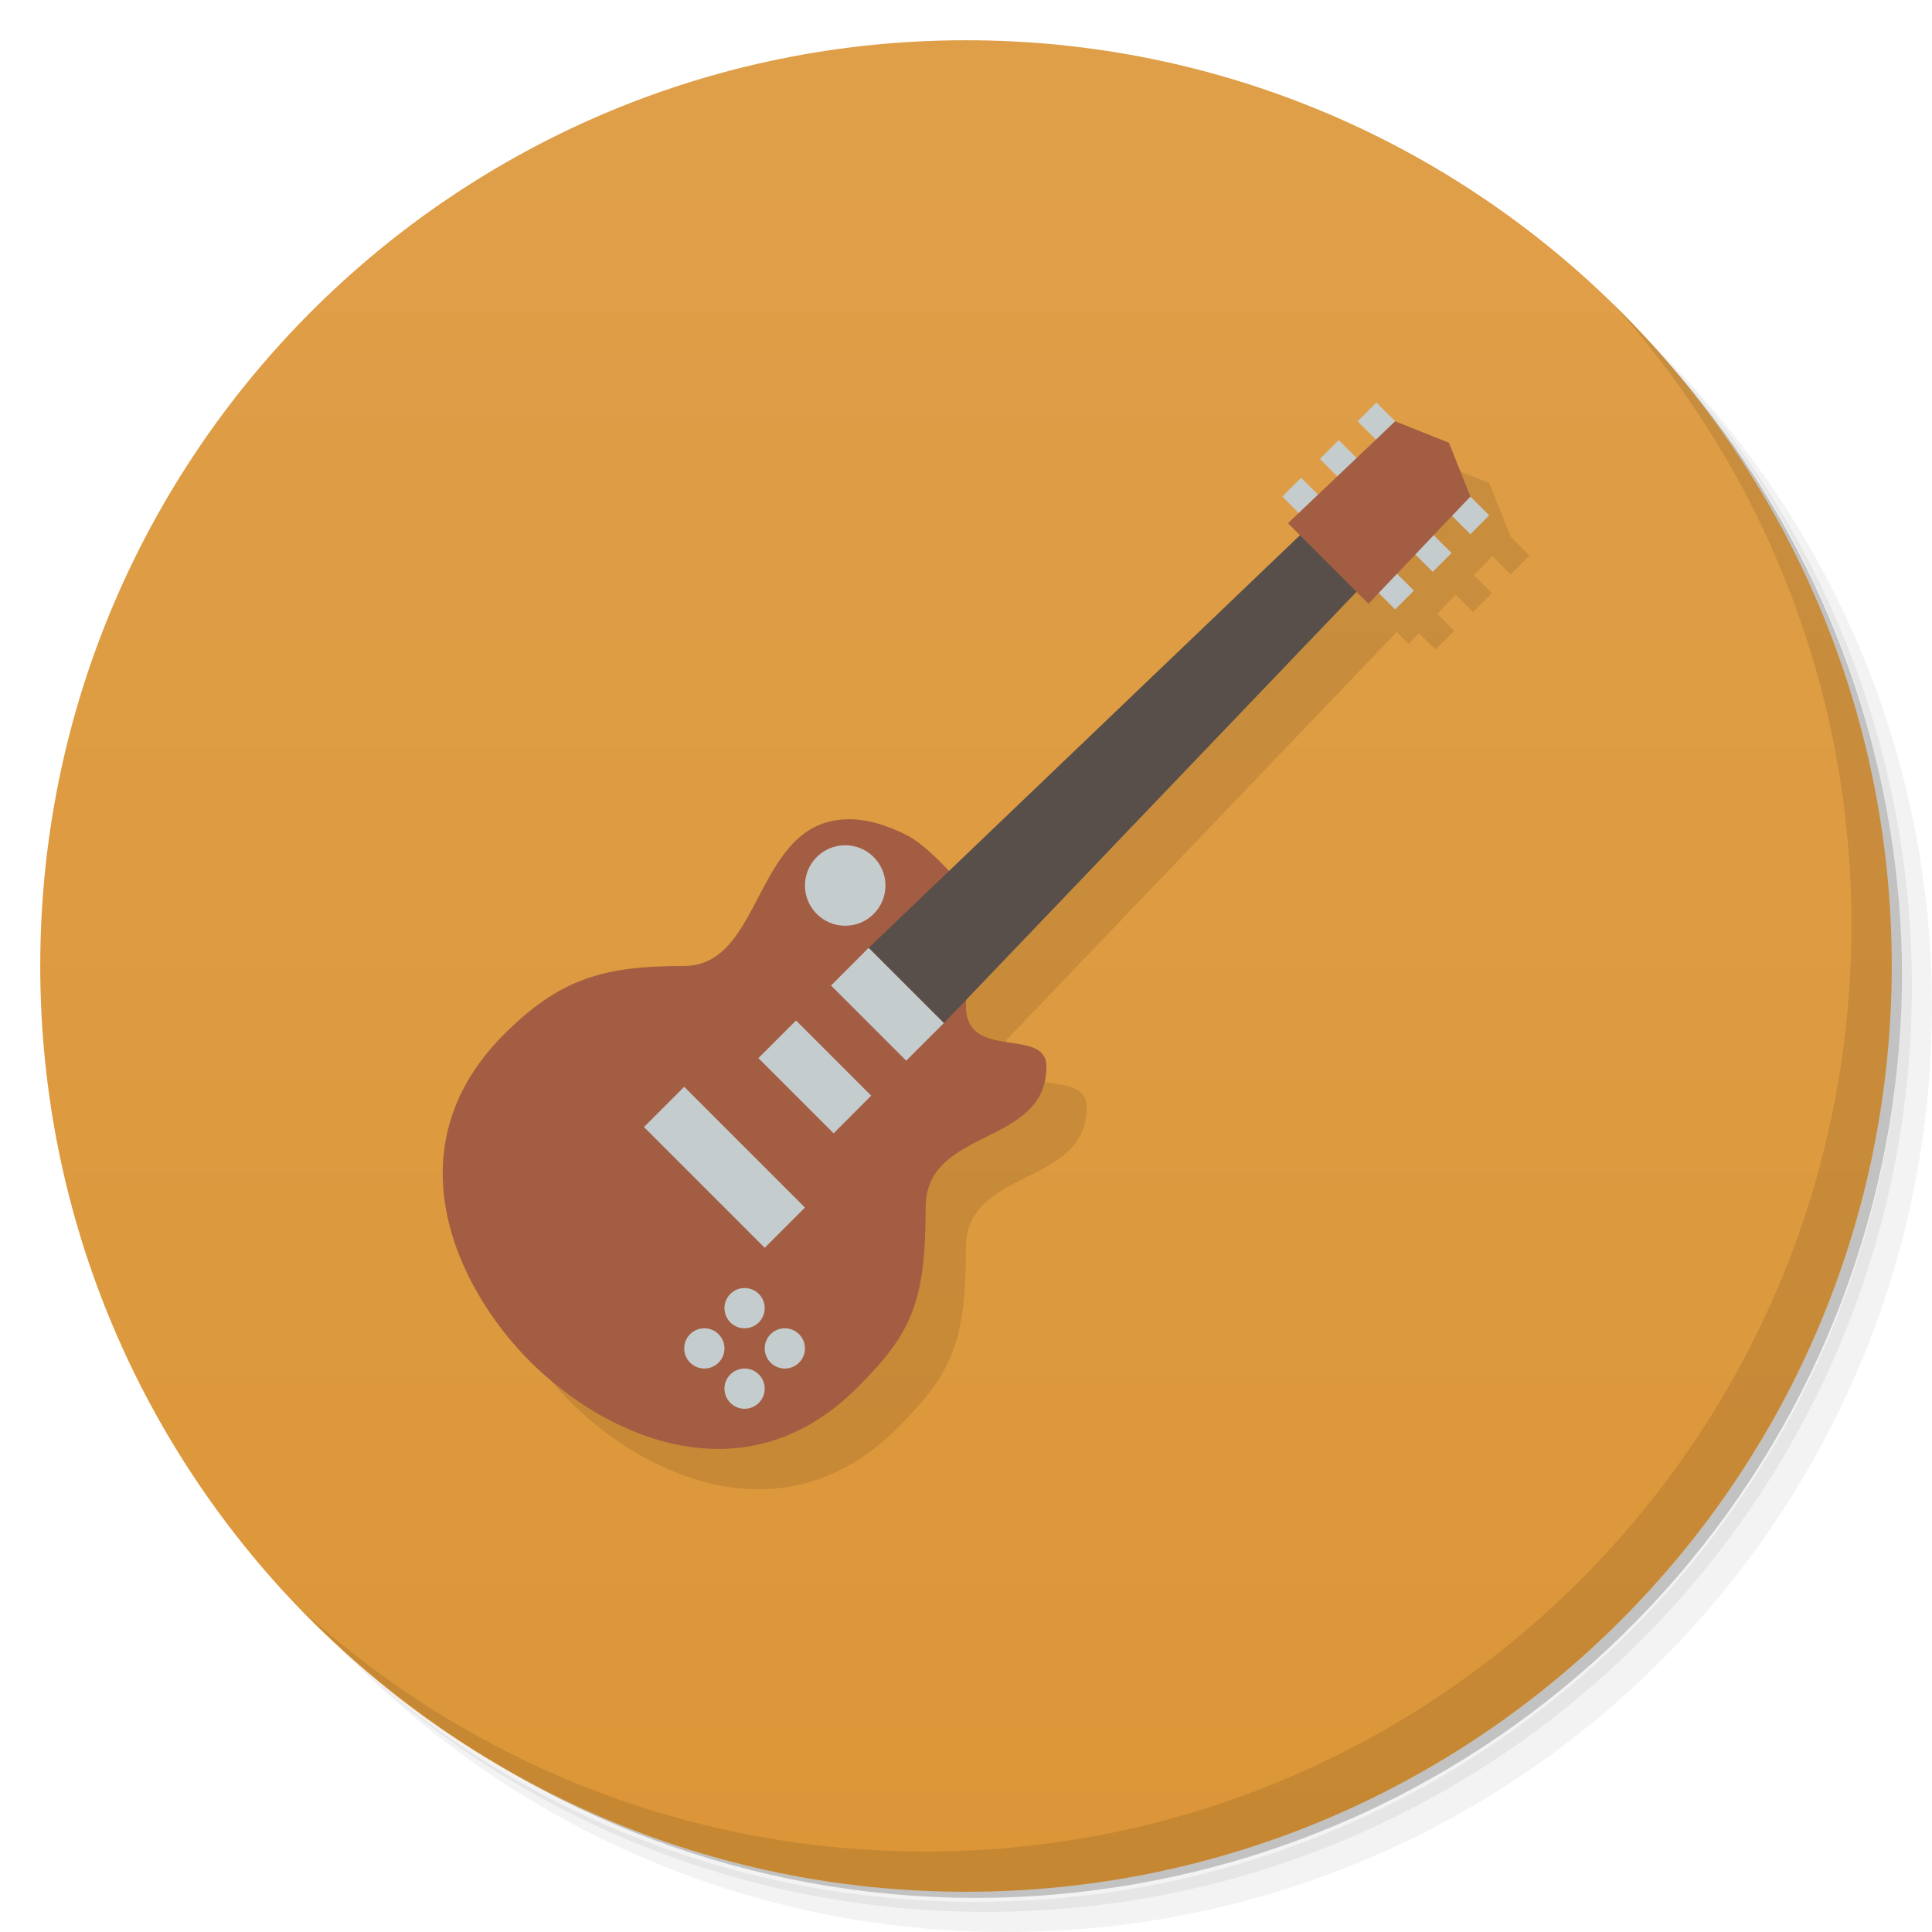
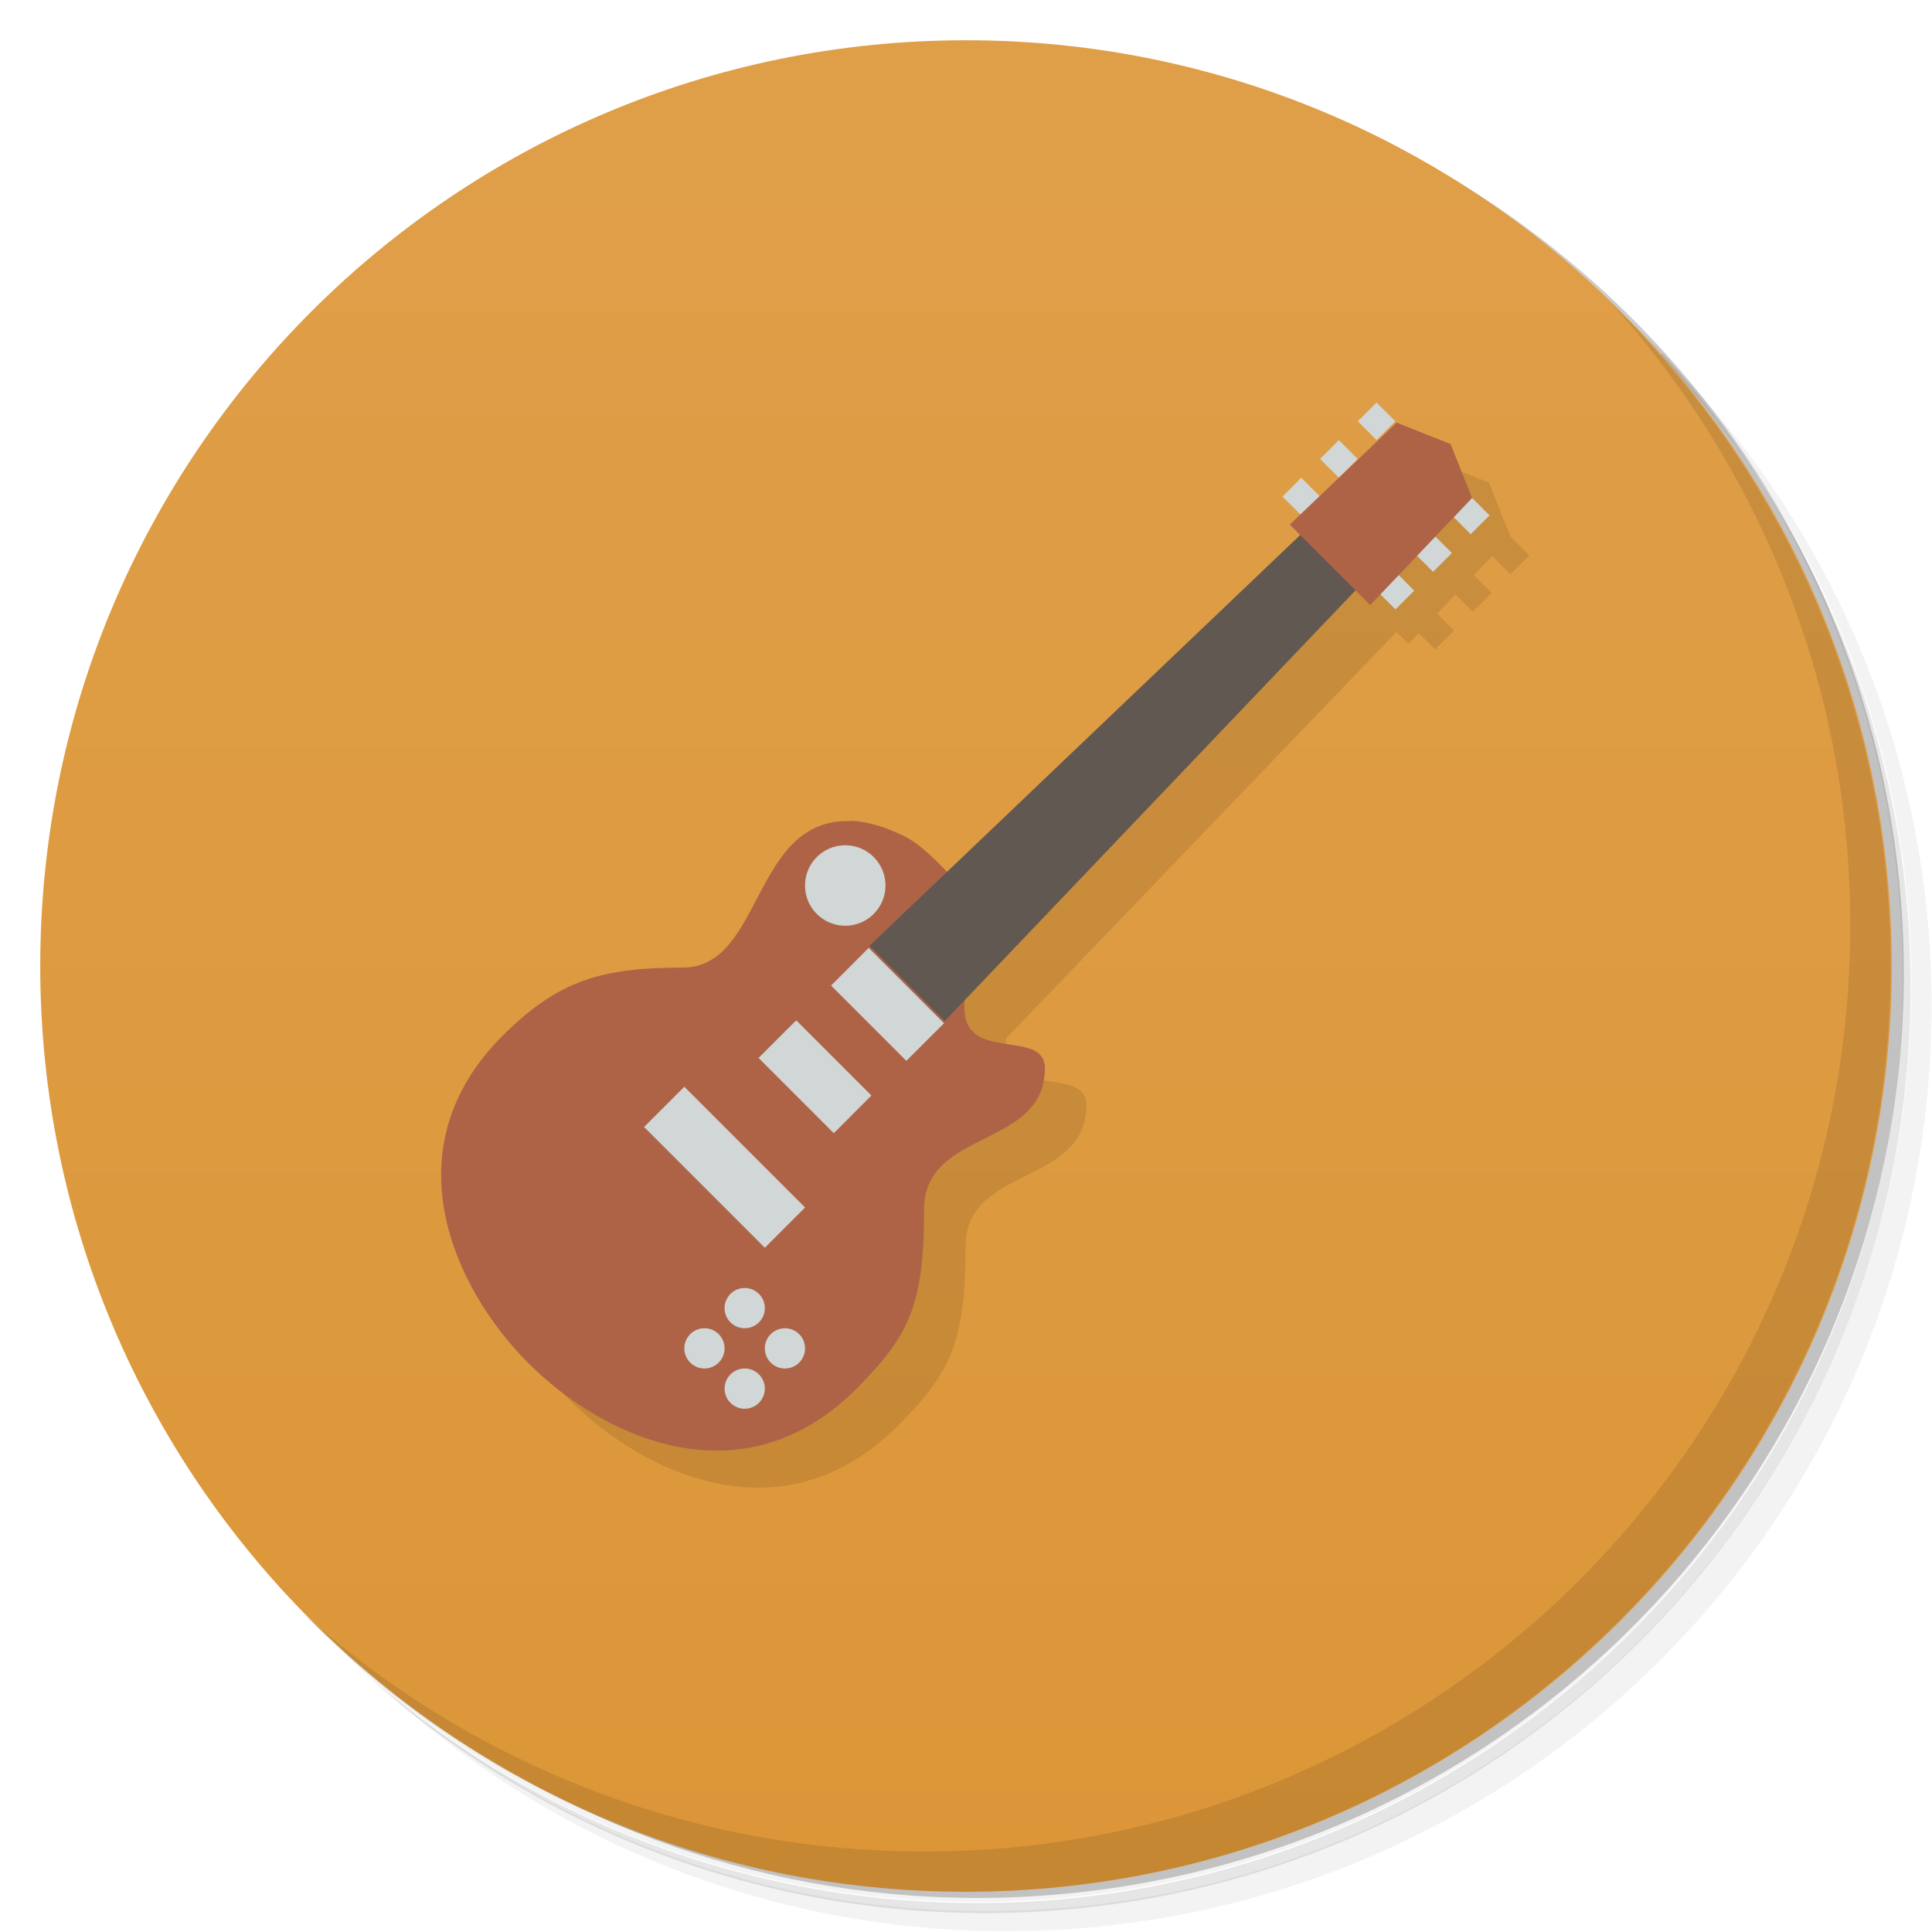
<svg xmlns="http://www.w3.org/2000/svg" version="1.1" viewBox="0 0 48 48">
  <defs>
-     <linearGradient id="bg" x2="0" y1="1.01" y2="46.995" gradientUnits="userSpaceOnUse">
+     <linearGradient id="bg" x2="0" y1="1.01" y2="47" gradientUnits="userSpaceOnUse">
      <stop style="stop-color:#df9f49" offset="0" />
      <stop style="stop-color:#dc9638" offset="1" />
    </linearGradient>
  </defs>
-   <path d="m36.31 5c5.859 4.062 9.688 10.831 9.688 18.5 0 12.426-10.07 22.5-22.5 22.5-7.669 0-14.438-3.828-18.5-9.688 1.037 1.822 2.306 3.499 3.781 4.969 4.085 3.712 9.514 5.969 15.469 5.969 12.703 0 23-10.298 23-23 0-5.954-2.256-11.384-5.969-15.469-1.469-1.475-3.147-2.744-4.969-3.781zm4.969 3.781c3.854 4.113 6.219 9.637 6.219 15.719 0 12.703-10.297 23-23 23-6.081 0-11.606-2.364-15.719-6.219 4.16 4.144 9.883 6.719 16.219 6.719 12.703 0 23-10.298 23-23 0-6.335-2.575-12.06-6.719-16.219z" style="opacity:.05" />
-   <path d="m41.28 8.781c3.712 4.085 5.969 9.514 5.969 15.469 0 12.703-10.297 23-23 23-5.954 0-11.384-2.256-15.469-5.969 4.113 3.854 9.637 6.219 15.719 6.219 12.703 0 23-10.298 23-23 0-6.081-2.364-11.606-6.219-15.719z" style="opacity:.1" />
-   <path d="m31.25 2.375c8.615 3.154 14.75 11.417 14.75 21.13 0 12.426-10.07 22.5-22.5 22.5-9.708 0-17.971-6.135-21.12-14.75a23 23 0 0 0 44.875-7 23 23 0 0 0-16-21.875z" style="opacity:.2" />
-   <path d="m24 1c12.703 0 23 10.297 23 23s-10.297 23-23 23-23-10.297-23-23 10.297-23 23-23z" style="fill:url(#bg)" />
-   <g transform="matrix(1 0 0 1.0008 0 -.036915)">
-     <path d="m40.03 7.531c3.712 4.084 5.969 9.514 5.969 15.469 0 12.703-10.297 23-23 23-5.954 0-11.384-2.256-15.469-5.969 4.178 4.291 10.01 6.969 16.469 6.969 12.703 0 23-10.298 23-23 0-6.462-2.677-12.291-6.969-16.469z" style="opacity:.1" />
-   </g>
-   <path d="m23.514 21.745-9.994 4.957c-2.803 2.803-1.218 6.258 0.65 8.127s5.324 3.454 8.127 0.65c1.331-1.331 1.701-2.089 1.701-4.479 0-2 3-1.5 3-3.5 0-1-2-0.121-2-1.5 0-0.052 0.004-0.108 0.006-0.162l9.697-10.135 0.297 0.297 0.256-0.27 0.408 0.408 0.467-0.467-0.42-0.42 0.455-0.479 0.432 0.432 0.469-0.467-0.445-0.443 0.457-0.48 0.455 0.457 0.467-0.469-0.467-0.467-0.533-1.336-1.336-0.533z" style="opacity:.1" />
-   <path d="m21.14 20.355c-2.42-0.052-2.141 3.644-4.141 3.644s-3.086 0.309-4.479 1.701c-2.803 2.803-1.218 6.258 0.65 8.127s5.324 3.454 8.127 0.65c1.331-1.331 1.701-2.089 1.701-4.479 0-2 3-1.5 3-3.5 0-1-2-0.121-2-1.5 0-1 0.385-2.387 0.385-2.387s-1.081-1.476-1.869-1.869c-0.526-0.263-0.979-0.38-1.375-0.389z" style="fill:#a35d42" />
-   <path d="m32.394 13.205-10.812 10.344 1.869 1.869 10.344-10.812z" style="fill:#584f4b" />
-   <path d="m34.196 10-0.467 0.467 0.467 0.467 0.467-0.467zm-0.936 0.934-0.467 0.469 0.467 0.467 0.469-0.467zm-0.934 0.936-0.467 0.467 0.467 0.467 0.467-0.467zm4.205 0.467-0.467 0.467 0.467 0.469 0.467-0.469zm-0.936 0.936-0.467 0.467 0.467 0.467 0.469-0.467zm-0.934 0.934-0.467 0.467 0.467 0.467 0.467-0.467z" style="fill:#c5ccce" />
-   <path d="m20.999 21a1 1 0 0 0-1 1 1 1 0 0 0 1 1 1 1 0 0 0 1-1 1 1 0 0 0-1-1zm0.582 2.549-0.934 0.936 1.867 1.867 0.936-0.934zm-1.803 1.805-0.936 0.934 1.869 1.869 0.934-0.936zm-2.779 1.647-1 1 3 3 1-1zm1.5 5a0.5 0.5 0 0 0-0.5 0.5 0.5 0.5 0 0 0 0.5 0.5 0.5 0.5 0 0 0 0.5-0.5 0.5 0.5 0 0 0-0.5-0.5zm-1 1a0.5 0.5 0 0 0-0.5 0.5 0.5 0.5 0 0 0 0.5 0.5 0.5 0.5 0 0 0 0.5-0.5 0.5 0.5 0 0 0-0.5-0.5zm2 0a0.5 0.5 0 0 0-0.5 0.5 0.5 0.5 0 0 0 0.5 0.5 0.5 0.5 0 0 0 0.5-0.5 0.5 0.5 0 0 0-0.5-0.5zm-1 1a0.5 0.5 0 0 0-0.5 0.5 0.5 0.5 0 0 0 0.5 0.5 0.5 0.5 0 0 0 0.5-0.5 0.5 0.5 0 0 0-0.5-0.5z" style="fill:#c5ccce" />
-   <path d="m34.663 10.467 1.336 0.533 0.533 1.336-2.533 2.664-2-2z" style="fill:#a35d42" />
+   <path d="m36.3 5c5.86 4.06 9.69 10.8 9.69 18.5 0 12.4-10.1 22.5-22.5 22.5-7.67 0-14.4-3.83-18.5-9.69 1.04 1.82 2.31 3.5 3.78 4.97 4.08 3.71 9.51 5.97 15.5 5.97 12.7 0 23-10.3 23-23 0-5.95-2.26-11.4-5.97-15.5-1.47-1.48-3.15-2.74-4.97-3.78zm4.97 3.78c3.85 4.11 6.22 9.64 6.22 15.7 0 12.7-10.3 23-23 23-6.08 0-11.6-2.36-15.7-6.22 4.16 4.14 9.88 6.72 16.2 6.72 12.7 0 23-10.3 23-23 0-6.34-2.58-12.1-6.72-16.2z" style="opacity:.05" />
+   <path d="m41.3 8.78c3.71 4.08 5.97 9.51 5.97 15.5 0 12.7-10.3 23-23 23-5.95 0-11.4-2.26-15.5-5.97 4.11 3.85 9.64 6.22 15.7 6.22 12.7 0 23-10.3 23-23 0-6.08-2.36-11.6-6.22-15.7z" style="opacity:.1" />
+   <path d="m31.2 2.38c8.62 3.15 14.8 11.4 14.8 21.1 0 12.4-10.1 22.5-22.5 22.5-9.71 0-18-6.14-21.1-14.8a23 23 0 0 0 44.9-7 23 23 0 0 0-16-21.9z" style="opacity:.2" />
+   <path d="m24 1c12.7 0 23 10.3 23 23s-10.3 23-23 23-23-10.3-23-23 10.3-23 23-23z" style="fill:url(#bg)" />
+   <path d="m40 7.5c3.71 4.09 5.97 9.52 5.97 15.5 0 12.7-10.3 23-23 23-5.95 0-11.4-2.26-15.5-5.97 4.18 4.29 10 6.97 16.5 6.97 12.7 0 23-10.3 23-23 0-6.47-2.68-12.3-6.97-16.5z" style="opacity:.1" />
+   <path d="m23.5 21.7-9.99 4.96c-2.8 2.8-1.22 6.26 0.65 8.13s5.32 3.45 8.13 0.65c1.33-1.33 1.7-2.09 1.7-4.48 0-2 3-1.5 3-3.5 0-1-2-0.121-2-1.5 0-0.052 0.004-0.108 0.006-0.162l9.7-10.1 0.297 0.297 0.256-0.27 0.408 0.408 0.467-0.467-0.42-0.42 0.455-0.479 0.432 0.432 0.469-0.467-0.445-0.443 0.457-0.48 0.455 0.457 0.467-0.469-0.467-0.467-0.533-1.34-1.34-0.533z" style="opacity:.1" />
+   <path d="m21.1 20.4c-2.42-0.052-2.14 3.64-4.14 3.64s-3.09 0.309-4.48 1.7c-2.8 2.8-1.22 6.26 0.65 8.13s5.32 3.45 8.13 0.65c1.33-1.33 1.7-2.09 1.7-4.48 0-2 3-1.5 3-3.5 0-1-2-0.121-2-1.5 0-1 0.385-2.39 0.385-2.39s-1.08-1.48-1.87-1.87c-0.526-0.263-0.979-0.38-1.38-0.389z" style="fill:#ae6347" />
+   <path d="m32.4 13.2-10.8 10.3 1.87 1.87 10.3-10.8z" style="fill:#615852" />
+   <path d="m34.2 10-0.467 0.467 0.467 0.467 0.467-0.467zm-0.936 0.934-0.467 0.469 0.467 0.467 0.469-0.467zm-0.934 0.936-0.467 0.467 0.467 0.467 0.467-0.467zm4.21 0.467-0.467 0.467 0.467 0.469 0.467-0.469zm-0.936 0.936-0.467 0.467 0.467 0.467 0.469-0.467zm-0.934 0.934-0.467 0.467 0.467 0.467 0.467-0.467z" style="fill:#d1d6d6" />
+   <path d="m21 21a1 1 0 0 0-1 1 1 1 0 0 0 1 1 1 1 0 0 0 1-1 1 1 0 0 0-1-1zm0.582 2.55-0.934 0.936 1.87 1.87 0.936-0.934zm-1.8 1.8-0.936 0.934 1.87 1.87 0.934-0.936zm-2.78 1.65-1 1 3 3 1-1zm1.5 5a0.5 0.5 0 0 0-0.5 0.5 0.5 0.5 0 0 0 0.5 0.5 0.5 0.5 0 0 0 0.5-0.5 0.5 0.5 0 0 0-0.5-0.5zm-1 1a0.5 0.5 0 0 0-0.5 0.5 0.5 0.5 0 0 0 0.5 0.5 0.5 0.5 0 0 0 0.5-0.5 0.5 0.5 0 0 0-0.5-0.5zm2 0a0.5 0.5 0 0 0-0.5 0.5 0.5 0.5 0 0 0 0.5 0.5 0.5 0.5 0 0 0 0.5-0.5 0.5 0.5 0 0 0-0.5-0.5zm-1 1a0.5 0.5 0 0 0-0.5 0.5 0.5 0.5 0 0 0 0.5 0.5 0.5 0.5 0 0 0 0.5-0.5 0.5 0.5 0 0 0-0.5-0.5z" style="fill:#d1d6d6" />
+   <path d="m34.7 10.5 1.34 0.533 0.533 1.34-2.53 2.66-2-2z" style="fill:#ae6347" />
</svg>
